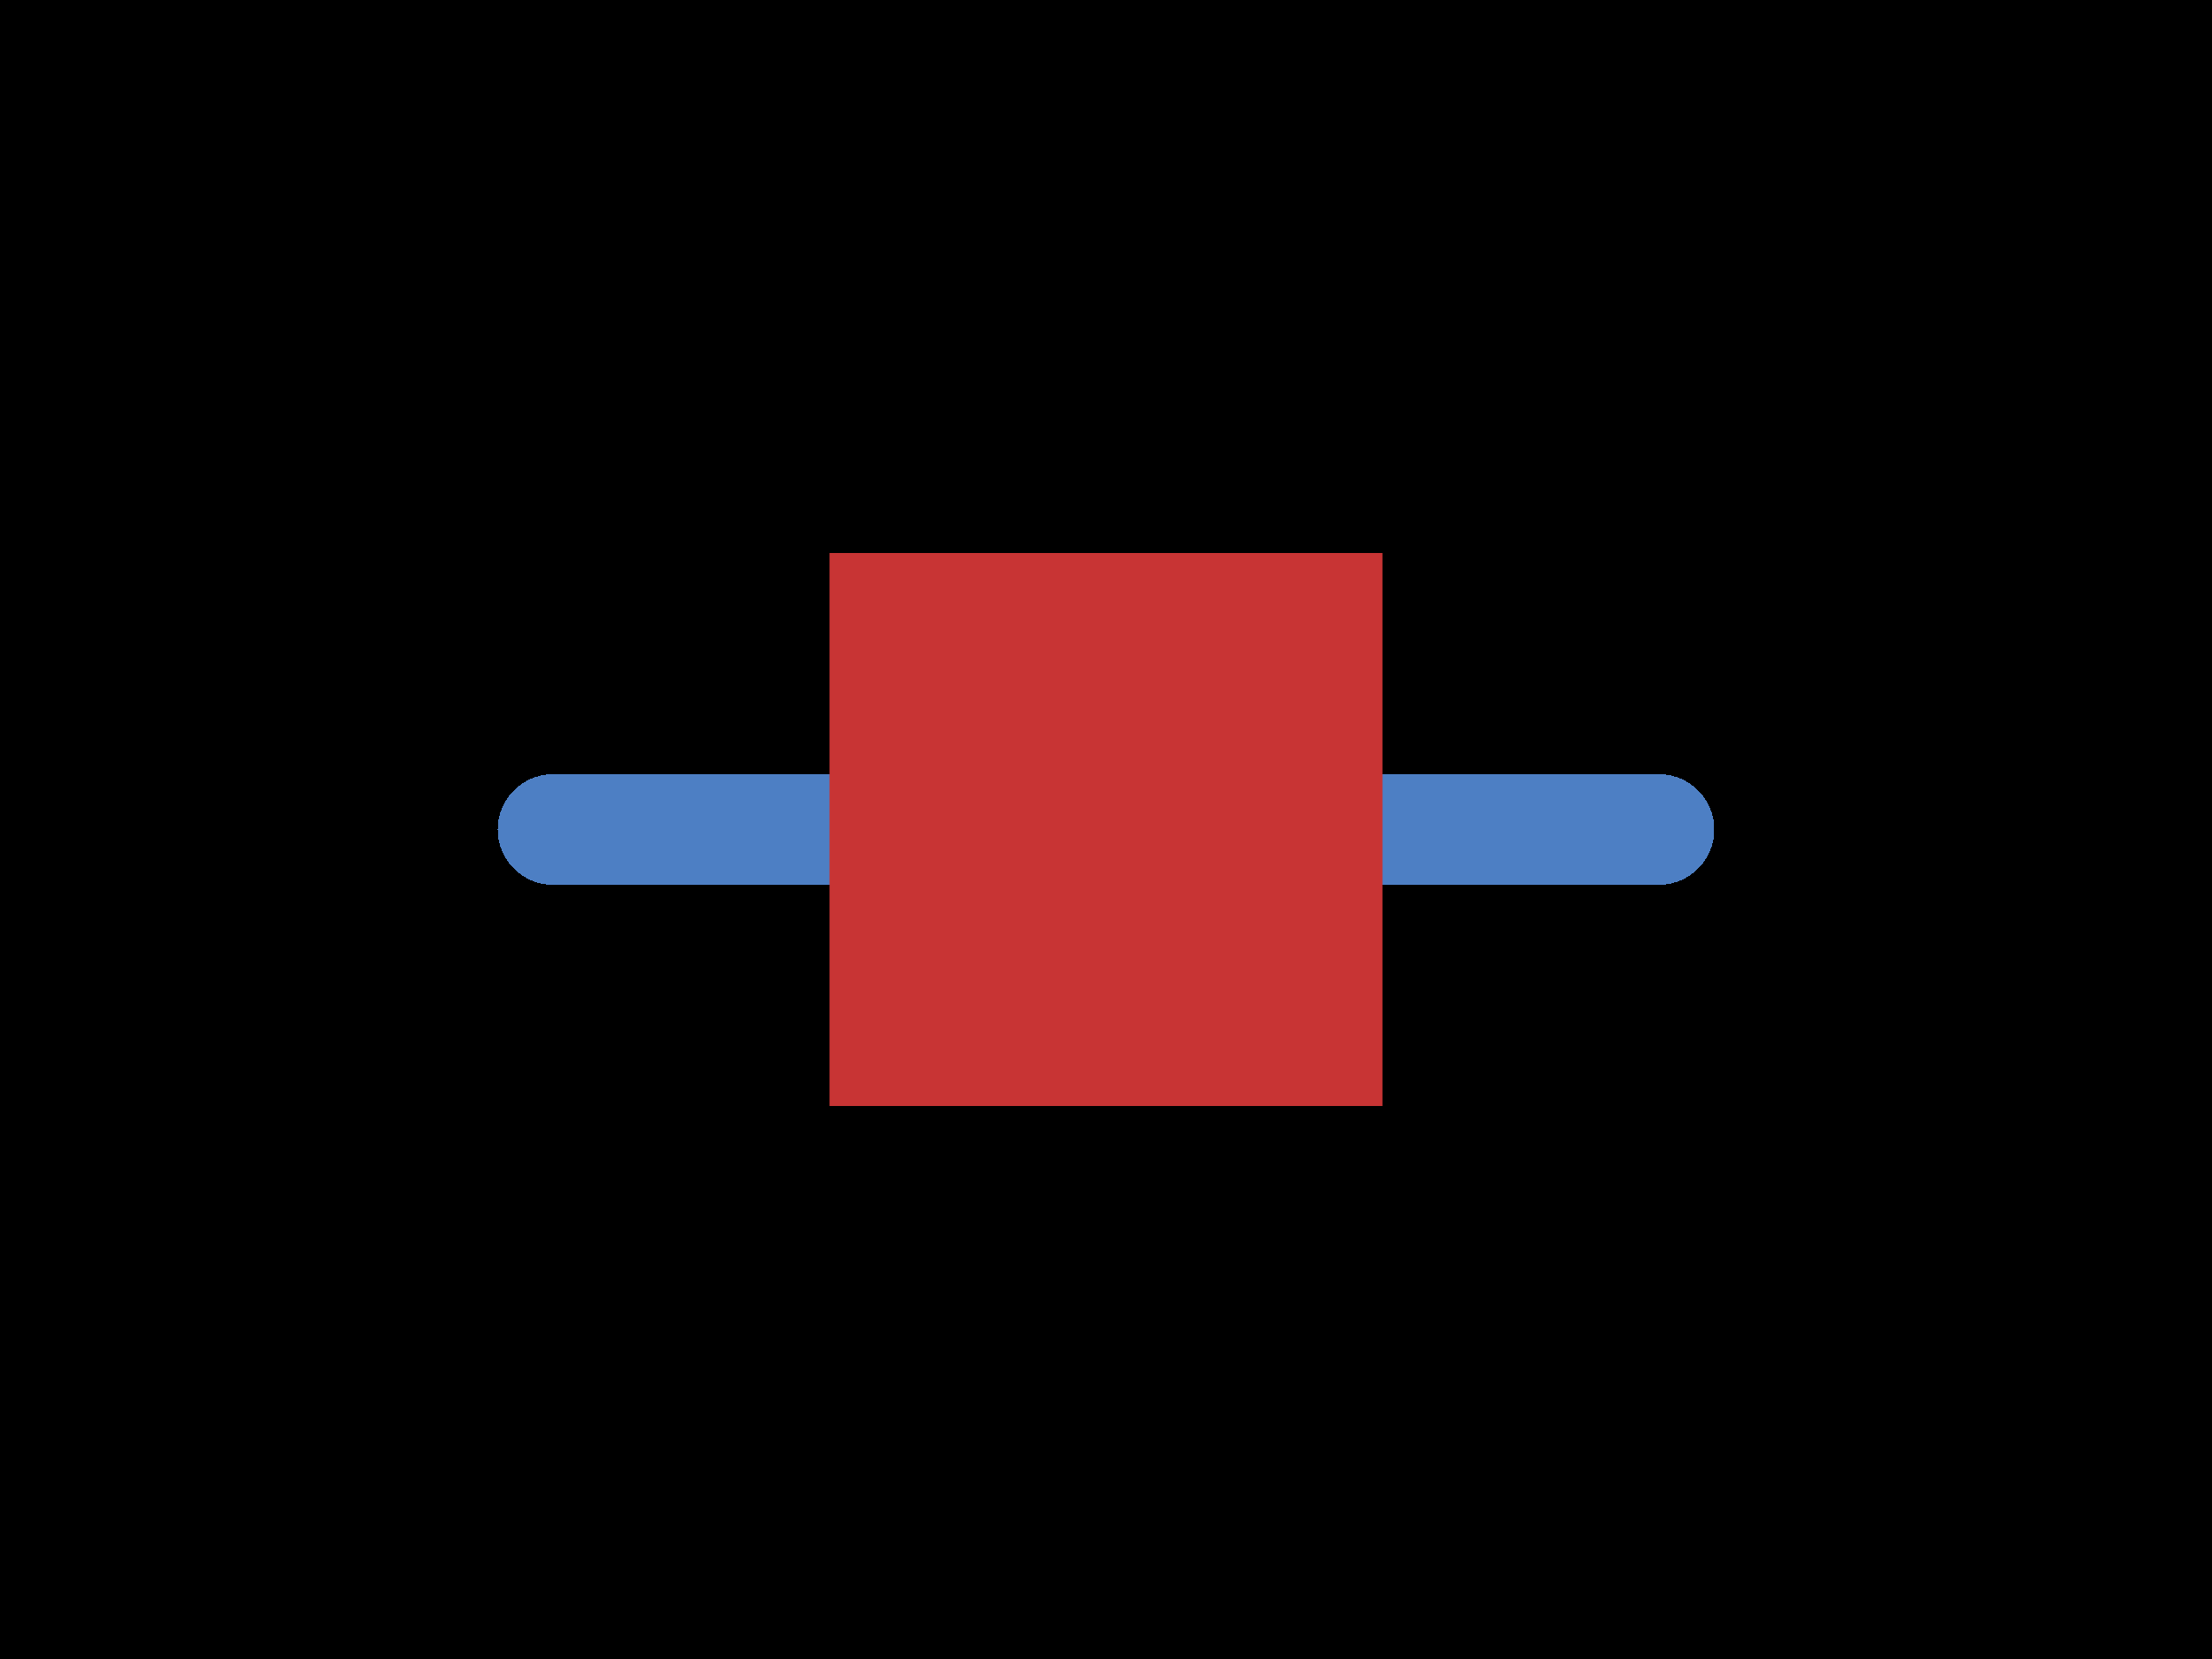
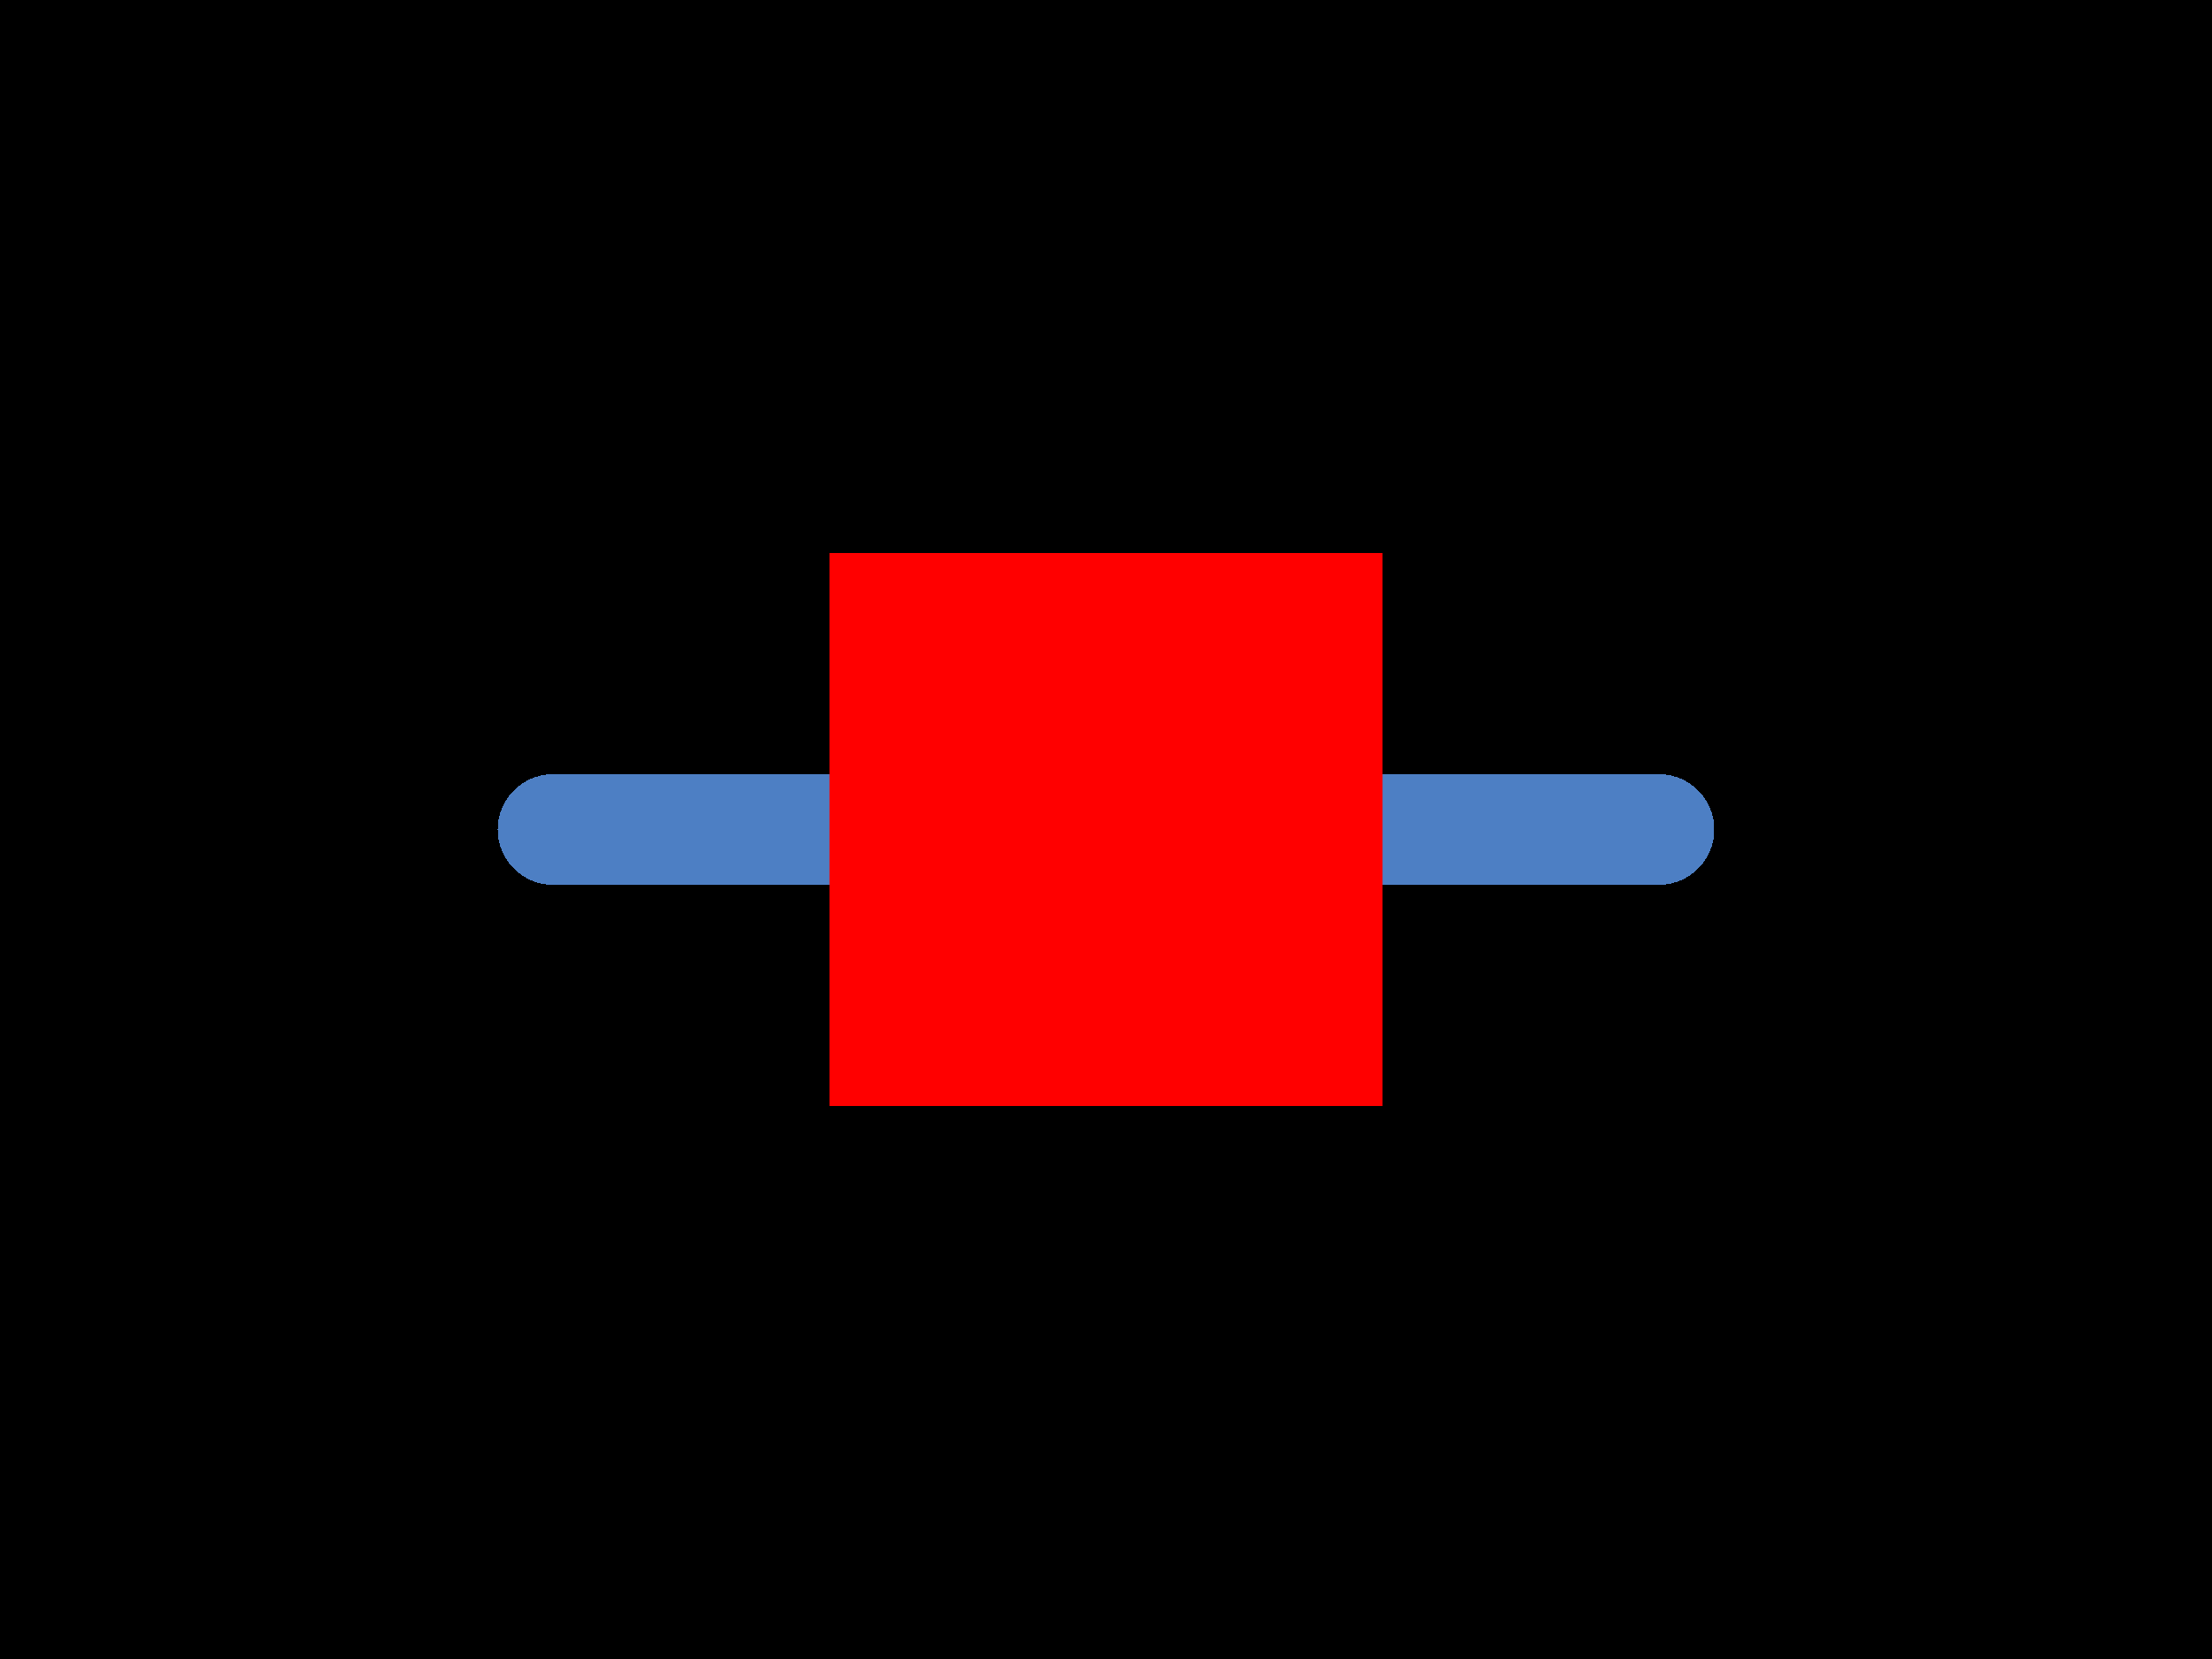
<svg xmlns="http://www.w3.org/2000/svg" width="800" height="600">
  <style />
  <rect class="boundary" x="0" y="0" fill="#000" width="800" height="600" />
  <rect class="pcb-boundary" fill="none" stroke="#fff" stroke-width="0.3" x="200" y="300" width="400" height="0" />
  <path class="pcb-trace" stroke="rgb(77, 127, 196)" fill="none" d="M 200 300 L 600 300" stroke-width="40" stroke-linecap="round" stroke-linejoin="round" shape-rendering="crispEdges" data-layer="bottom" />
-   <rect class="pcb-pad" fill="rgb(200, 52, 52)" x="300" y="200" width="200" height="200" data-layer="top" />
+   <rect class="pcb-pad" fill="#ff0000" x="300" y="200" width="200" height="200" data-layer="top" />
</svg>
